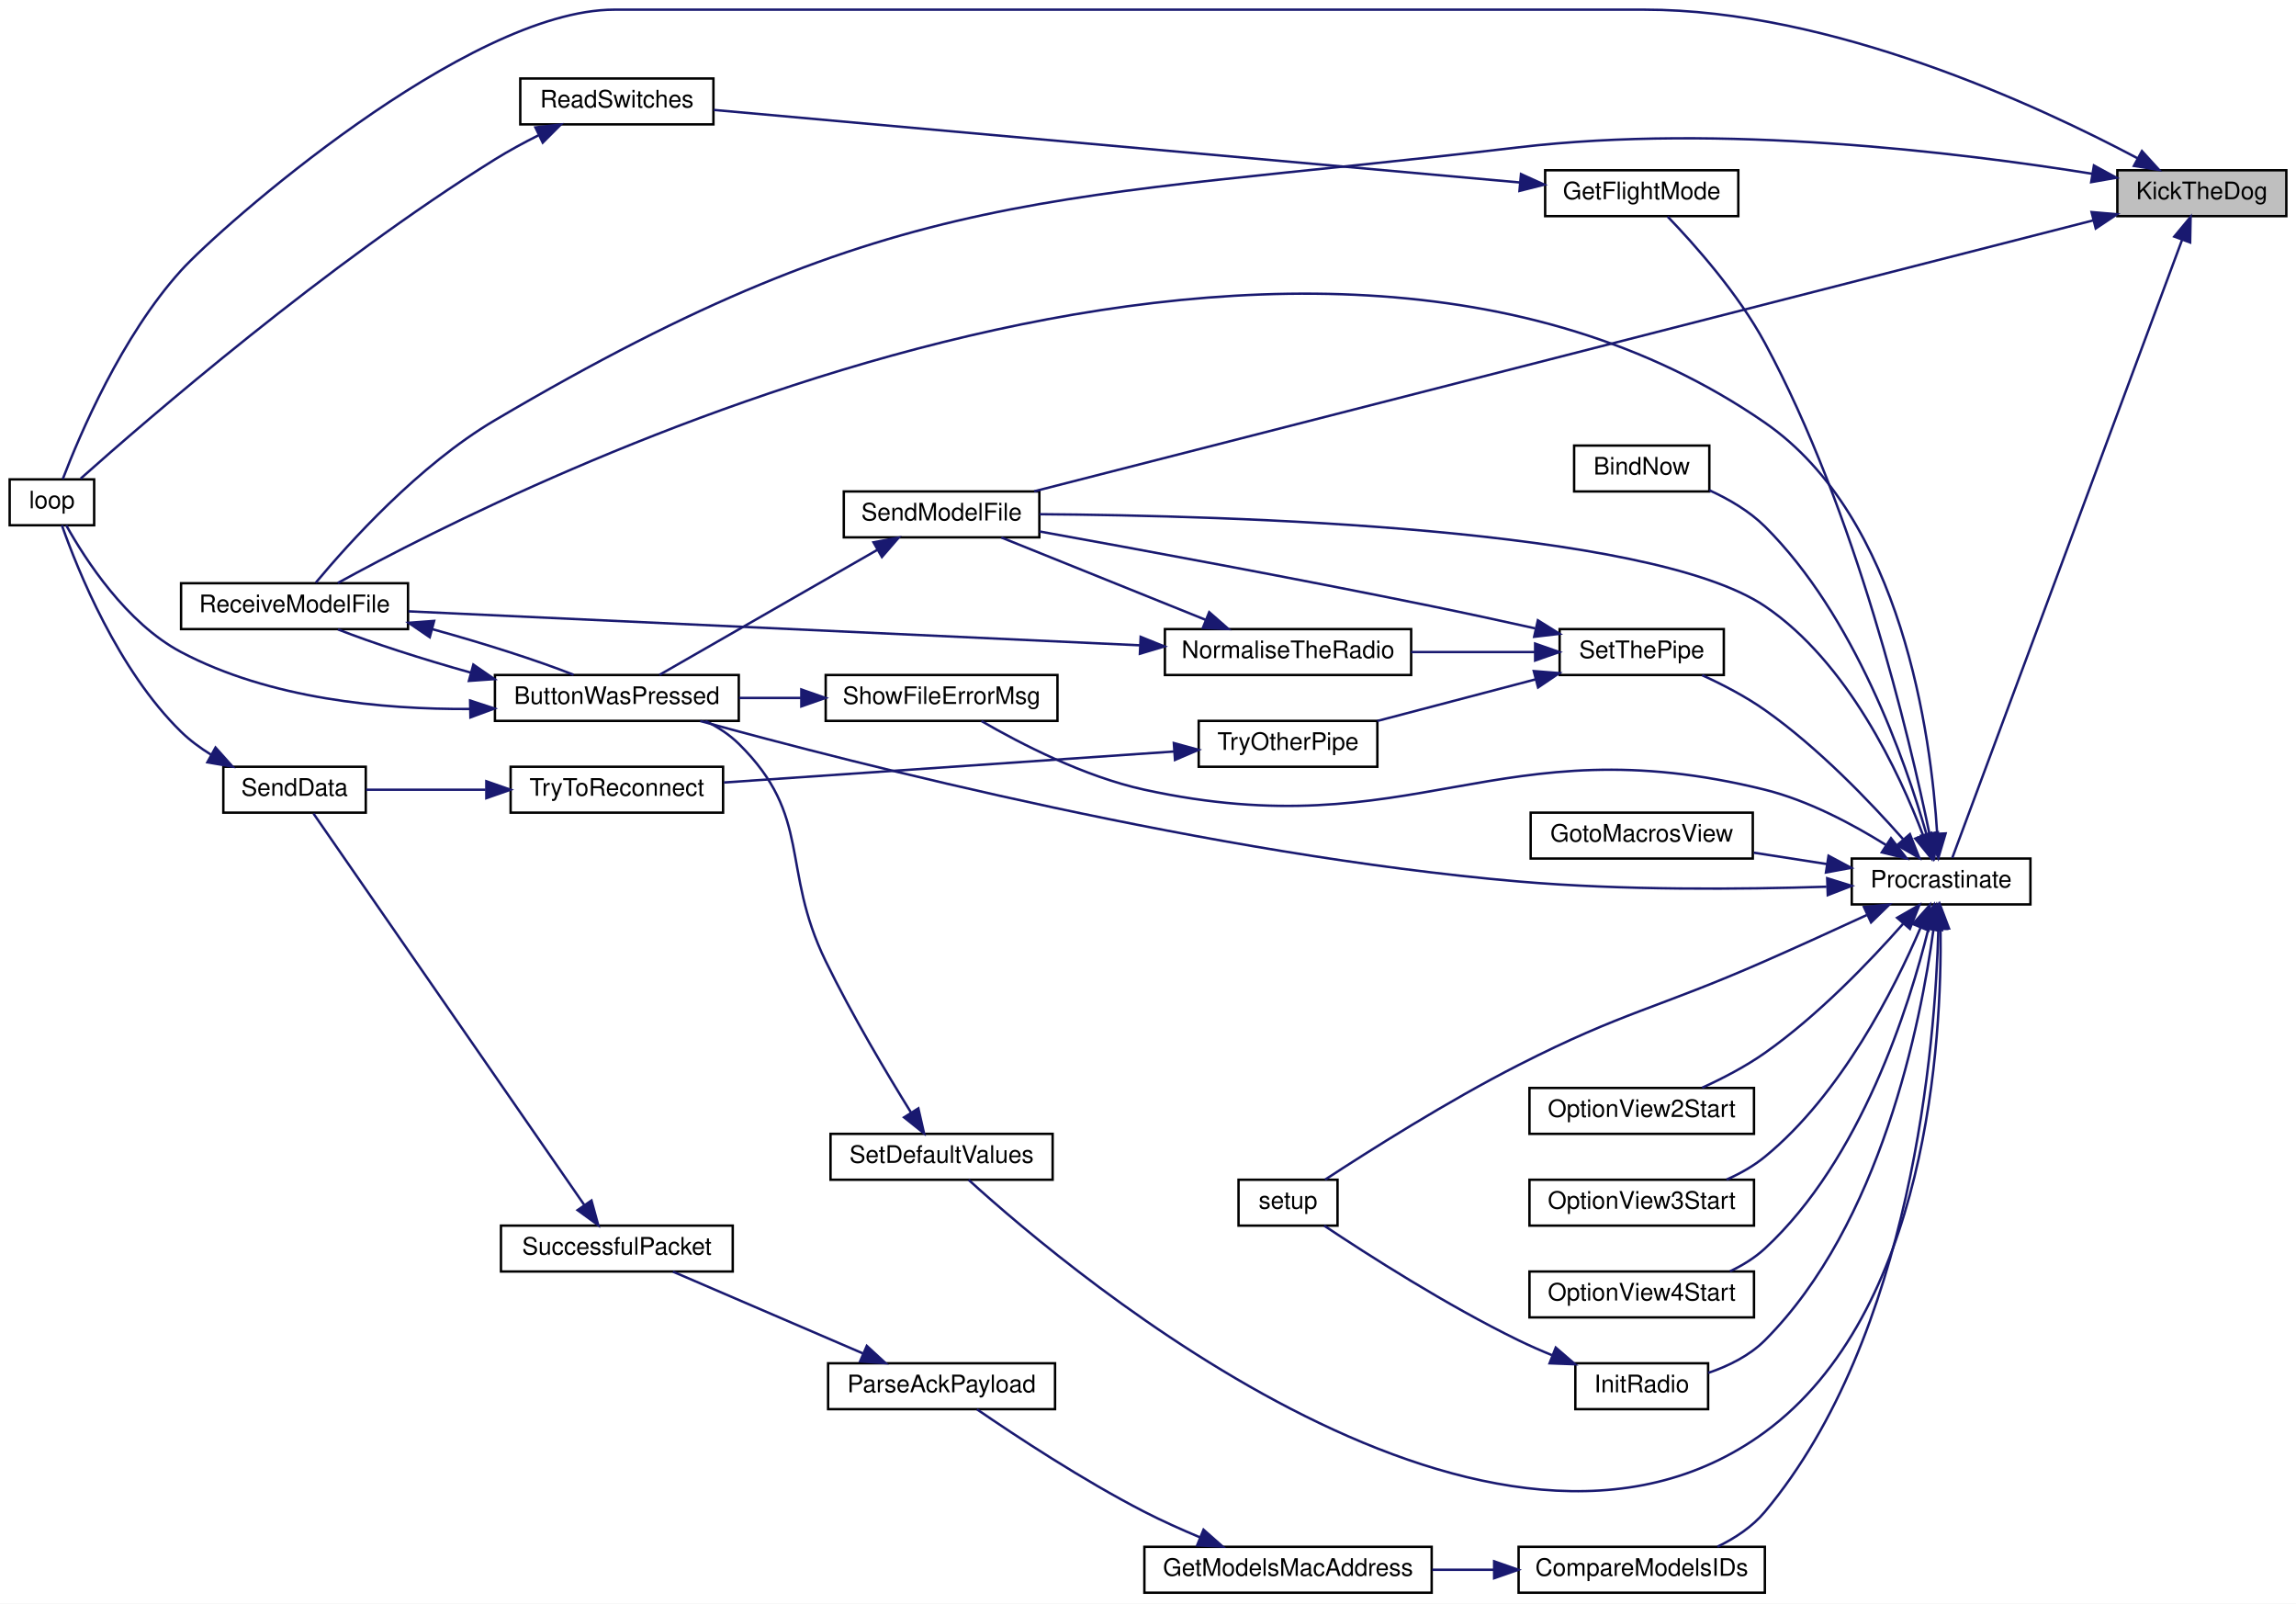
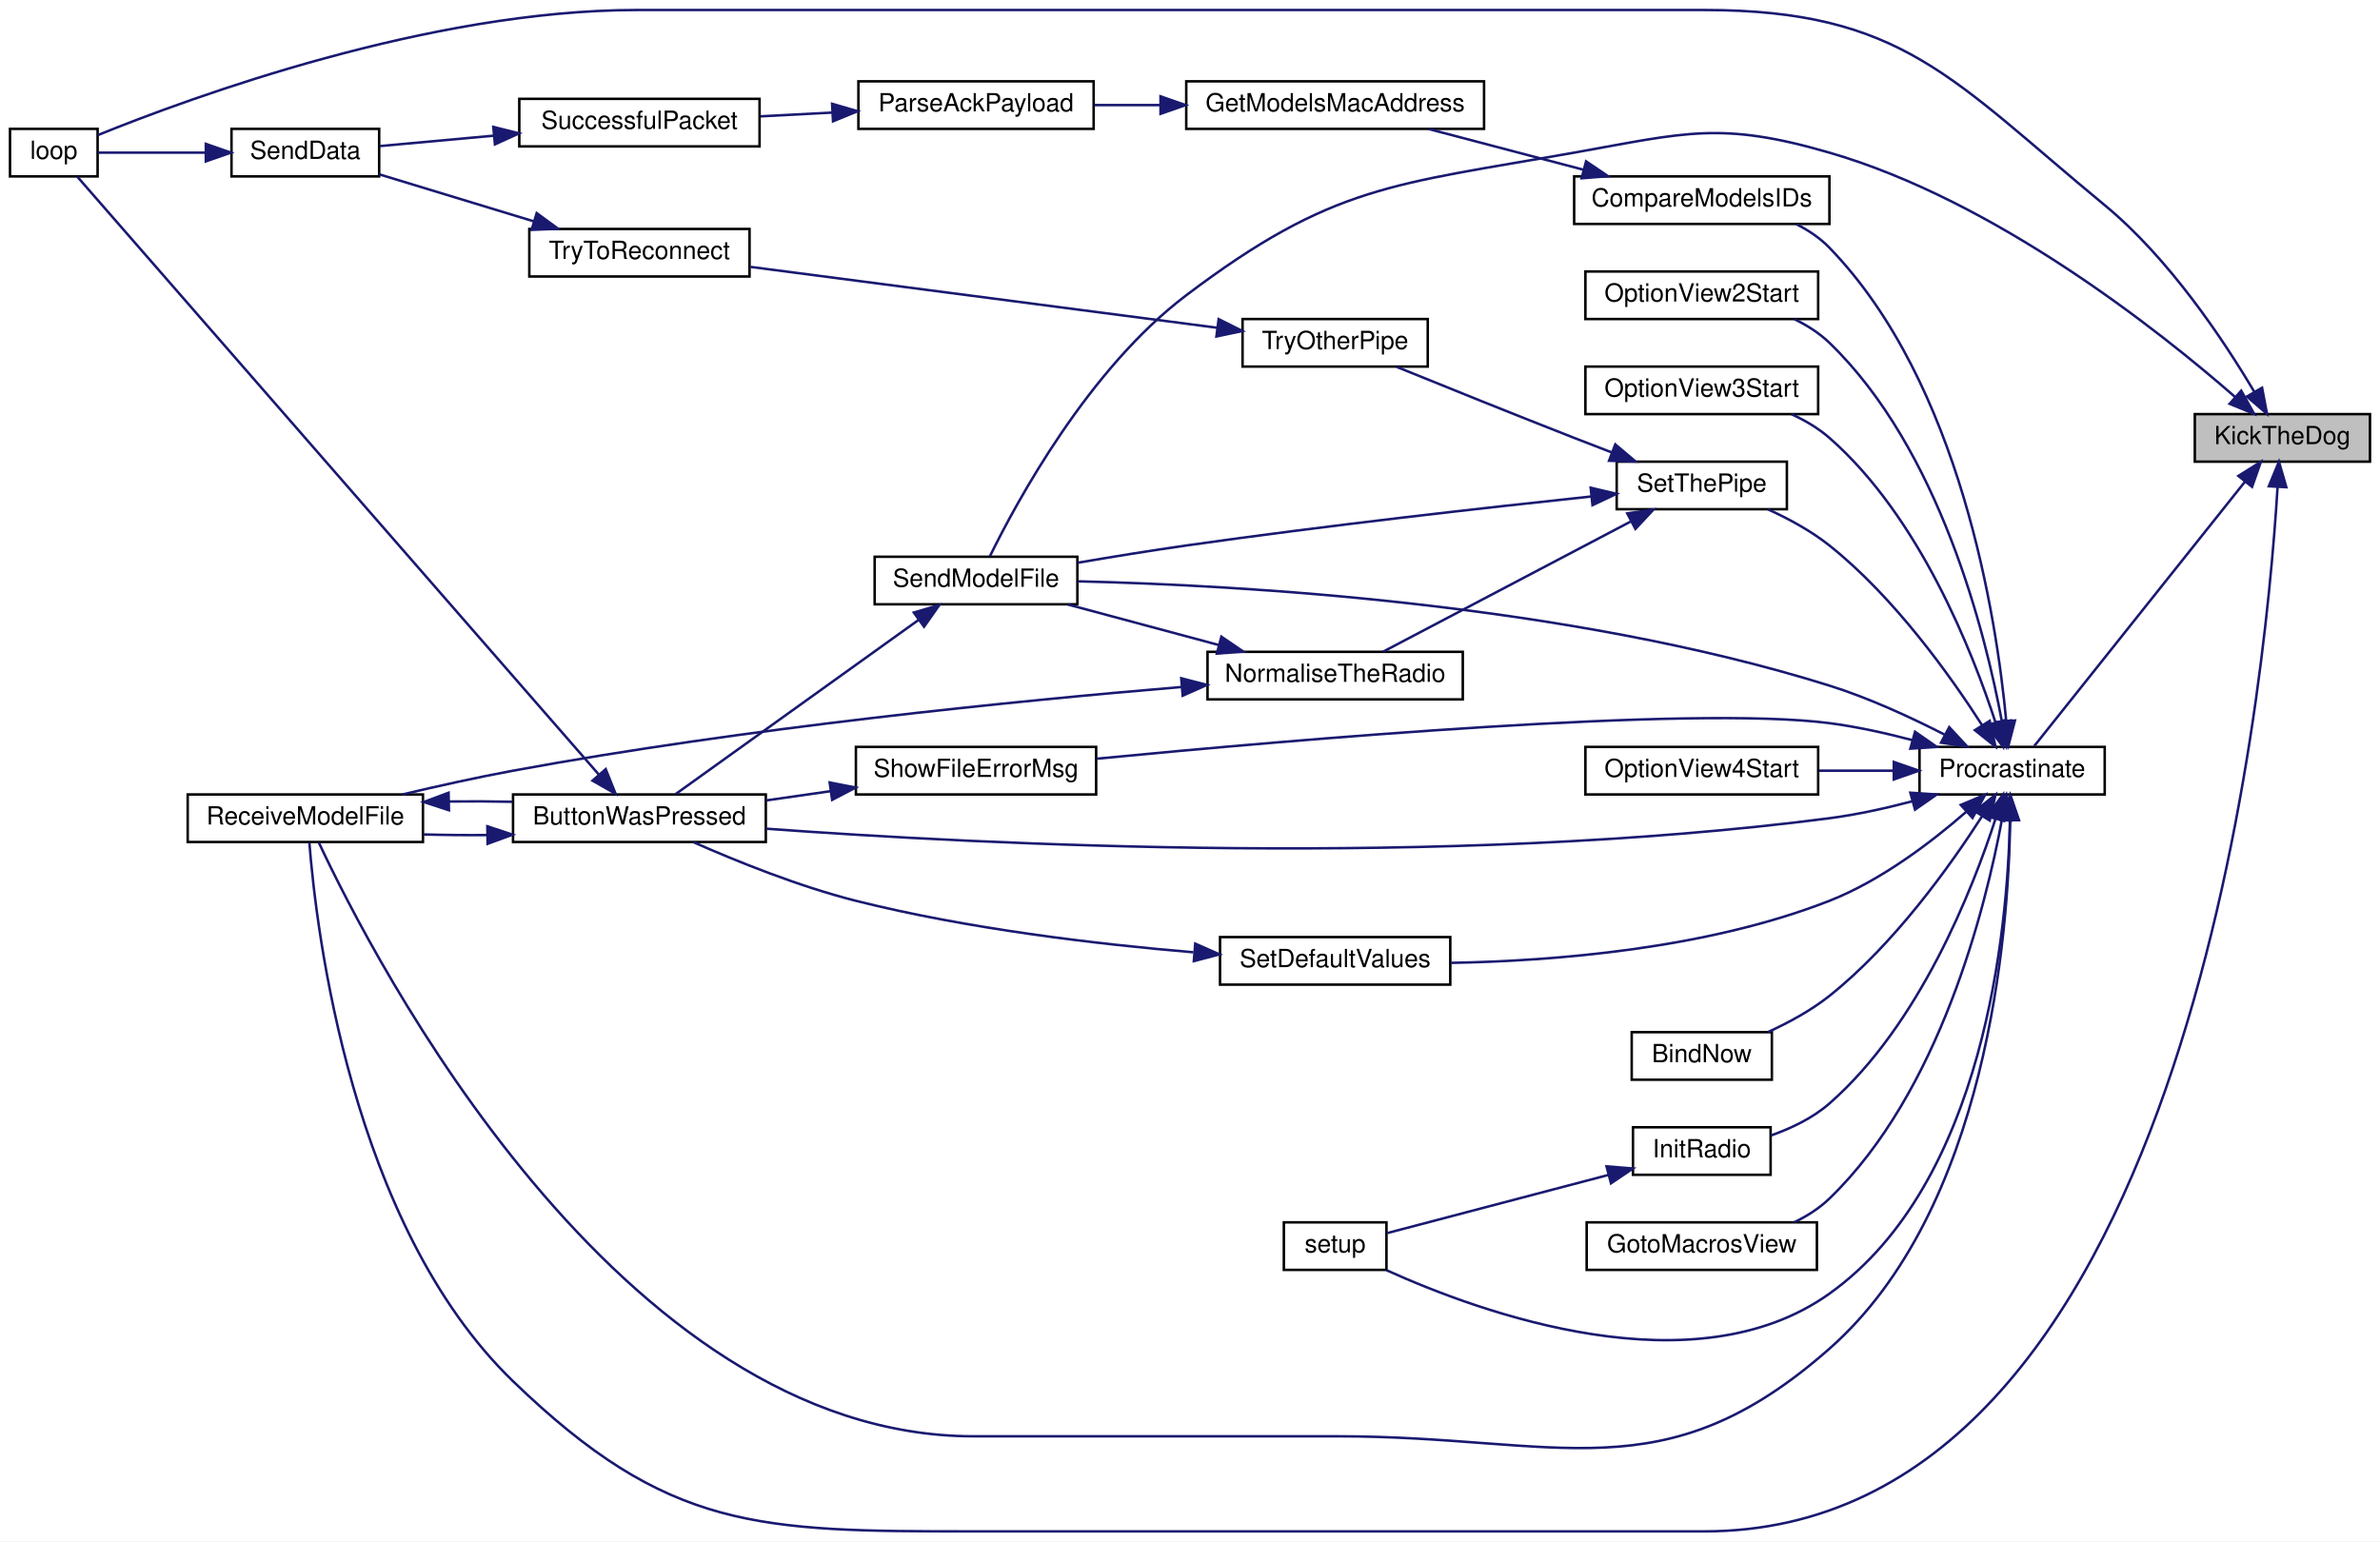
- <svg xmlns="http://www.w3.org/2000/svg" xmlns:xlink="http://www.w3.org/1999/xlink" width="951pt" height="664pt" viewBox="0.00 0.00 951.00 664.00">
-   <g id="graph0" class="graph" transform="scale(1 1) rotate(0) translate(4 660)">
-     <polygon fill="white" stroke="transparent" points="-4,4 -4,-660 947,-660 947,4 -4,4" />
+ <svg xmlns="http://www.w3.org/2000/svg" xmlns:xlink="http://www.w3.org/1999/xlink" width="951pt" height="616pt" viewBox="0.00 0.00 951.00 616.00">
+   <g id="graph0" class="graph" transform="scale(1 1) rotate(0) translate(4 612)">
+     <polygon fill="white" stroke="transparent" points="-4,4 -4,-612 947,-612 947,4 -4,4" />
    <g id="node1" class="node">
      <g id="a_node1">
        <a xlink:title=" ">
-           <polygon fill="#bfbfbf" stroke="black" points="873,-570.5 873,-589.5 943,-589.5 943,-570.5 873,-570.5" />
-           <text text-anchor="middle" x="908" y="-577.5" font-family="Helvetica,sans-Serif" font-size="10.00">KickTheDog</text>
+           <polygon fill="#bfbfbf" stroke="black" points="873,-427.5 873,-446.5 943,-446.5 943,-427.5 873,-427.5" />
+           <text text-anchor="middle" x="908" y="-434.5" font-family="Helvetica,sans-Serif" font-size="10.00">KickTheDog</text>
        </a>
      </g>
    </g>
    <g id="node2" class="node">
      <g id="a_node2">
        <a xlink:href="_transmitter_code_2src_2main_8cpp.html#ad3cb30894c94eb016e98bdcaa899ac86" target="_top" xlink:title=" ">
-           <polygon fill="white" stroke="black" points="0,-442.5 0,-461.5 35,-461.5 35,-442.5 0,-442.5" />
-           <text text-anchor="middle" x="17.5" y="-449.5" font-family="Helvetica,sans-Serif" font-size="10.00">loop</text>
+           <polygon fill="white" stroke="black" points="0,-541.5 0,-560.5 35,-560.5 35,-541.5 0,-541.5" />
+           <text text-anchor="middle" x="17.5" y="-548.5" font-family="Helvetica,sans-Serif" font-size="10.00">loop</text>
        </a>
      </g>
    </g>
    <g id="edge1" class="edge">
-       <path fill="none" stroke="midnightblue" d="M881.44,-594.43C839.92,-616.47 754.64,-656 677,-656 677,-656 677,-656 250.5,-656 189.44,-656 87.15,-565.85 71,-548 46.4,-520.81 29.05,-480.06 22,-461.64" />
-       <polygon fill="midnightblue" stroke="midnightblue" points="883.19,-597.46 890.32,-589.63 879.86,-591.31 883.19,-597.46" />
+       <path fill="none" stroke="midnightblue" d="M896.69,-455.54C884.59,-475.95 862.86,-508.68 837,-530 775.97,-580.33 756.11,-608 677,-608 677,-608 677,-608 250.5,-608 167.55,-608 72.61,-573.21 35.04,-557.99" />
+       <polygon fill="midnightblue" stroke="midnightblue" points="899.88,-457.03 901.84,-446.62 893.81,-453.53 899.88,-457.03" />
    </g>
    <g id="node3" class="node">
      <g id="a_node3">
        <a xlink:href="_radio_functions_8cpp.html#a760609a682300dfe6bfaac737fd4d5eb" target="_top" xlink:title=" ">
-           <polygon fill="white" stroke="black" points="763,-285.5 763,-304.5 837,-304.5 837,-285.5 763,-285.5" />
-           <text text-anchor="middle" x="800" y="-292.5" font-family="Helvetica,sans-Serif" font-size="10.00">Procrastinate</text>
+           <polygon fill="white" stroke="black" points="763,-294.5 763,-313.5 837,-313.5 837,-294.5 763,-294.5" />
+           <text text-anchor="middle" x="800" y="-301.5" font-family="Helvetica,sans-Serif" font-size="10.00">Procrastinate</text>
        </a>
      </g>
    </g>
    <g id="edge2" class="edge">
-       <path fill="none" stroke="midnightblue" d="M899.86,-560.81C879.22,-505.3 819.93,-345.89 804.63,-304.77" />
-       <polygon fill="midnightblue" stroke="midnightblue" points="896.58,-562.04 903.35,-570.19 903.15,-559.6 896.58,-562.04" />
+       <path fill="none" stroke="midnightblue" d="M893.11,-419.58C870.56,-391.28 826.69,-336.24 808.84,-313.84" />
+       <polygon fill="midnightblue" stroke="midnightblue" points="890.41,-421.8 899.38,-427.43 895.88,-417.43 890.41,-421.8" />
    </g>
    <g id="node6" class="node">
      <g id="a_node6">
        <a xlink:href="_transmitter_code_2src_2main_8cpp.html#ab7c9edf843c732d7fe296564f39bc0dc" target="_top" xlink:title="RECEIVE A MODEL FILE.">
-           <polygon fill="white" stroke="black" points="71,-399.5 71,-418.5 165,-418.5 165,-399.5 71,-399.5" />
-           <text text-anchor="middle" x="118" y="-406.5" font-family="Helvetica,sans-Serif" font-size="10.00">ReceiveModelFile</text>
-         </a>
-       </g>
-     </g>
-     <g id="edge39" class="edge">
-       <path fill="none" stroke="midnightblue" d="M862.72,-588.03C807.08,-596.97 708.72,-608.92 625,-599 431.33,-576.05 369.03,-584.99 201,-486 169.54,-467.46 140.28,-434.92 126.8,-418.73" />
-       <polygon fill="midnightblue" stroke="midnightblue" points="863.3,-591.48 872.6,-586.41 862.17,-584.58 863.3,-591.48" />
-     </g>
-     <g id="node20" class="node">
-       <g id="a_node20">
+           <polygon fill="white" stroke="black" points="71,-275.5 71,-294.5 165,-294.5 165,-275.5 71,-275.5" />
+           <text text-anchor="middle" x="118" y="-282.5" font-family="Helvetica,sans-Serif" font-size="10.00">ReceiveModelFile</text>
+         </a>
+       </g>
+     </g>
+     <g id="edge36" class="edge">
+       <path fill="none" stroke="midnightblue" d="M906.07,-417.36C900.89,-332.31 868.39,0 677,0 677,0 677,0 385,0 298.98,0 262.86,-0.23 201,-60 136.12,-122.69 122.31,-240.77 119.61,-275.29" />
+       <polygon fill="midnightblue" stroke="midnightblue" points="902.58,-417.67 906.62,-427.47 909.57,-417.29 902.58,-417.67" />
+     </g>
+     <g id="node18" class="node">
+       <g id="a_node18">
        <a xlink:href="_transmitter_code_2src_2main_8cpp.html#a58c67a975068930341f0663e0a08c9d3" target="_top" xlink:title="SEND A MODEL FILE.">
-           <polygon fill="white" stroke="black" points="345.5,-437.5 345.5,-456.5 426.5,-456.5 426.5,-437.5 345.5,-437.5" />
-           <text text-anchor="middle" x="386" y="-444.5" font-family="Helvetica,sans-Serif" font-size="10.00">SendModelFile</text>
-         </a>
-       </g>
-     </g>
-     <g id="edge40" class="edge">
-       <path fill="none" stroke="midnightblue" d="M863.06,-568.76C762.7,-543.09 518.05,-480.52 424.36,-456.56" />
-       <polygon fill="midnightblue" stroke="midnightblue" points="862.33,-572.19 872.88,-571.27 864.06,-565.4 862.33,-572.19" />
+           <polygon fill="white" stroke="black" points="345.5,-370.5 345.5,-389.5 426.5,-389.5 426.5,-370.5 345.5,-370.5" />
+           <text text-anchor="middle" x="386" y="-377.5" font-family="Helvetica,sans-Serif" font-size="10.00">SendModelFile</text>
+         </a>
+       </g>
+     </g>
+     <g id="edge37" class="edge">
+       <path fill="none" stroke="midnightblue" d="M889.04,-453.41C858.49,-480.08 793.25,-531.79 727,-551 683.46,-563.63 669.63,-558.95 625,-551 552.74,-538.13 528.57,-538.24 470,-494 430.93,-464.49 402.25,-411.51 391.57,-389.74" />
+       <polygon fill="midnightblue" stroke="midnightblue" points="891.55,-455.86 896.71,-446.6 886.91,-450.62 891.55,-455.86" />
    </g>
    <g id="node4" class="node">
      <g id="a_node4">
        <a xlink:href="_transmitter_code_2src_2main_8cpp.html#a7b8f152779a09d867292d3a8e7f76d85" target="_top" xlink:title=" ">
-           <polygon fill="white" stroke="black" points="648,-456.5 648,-475.5 704,-475.5 704,-456.5 648,-456.5" />
-           <text text-anchor="middle" x="676" y="-463.5" font-family="Helvetica,sans-Serif" font-size="10.00">BindNow</text>
+           <polygon fill="white" stroke="black" points="648,-180.5 648,-199.5 704,-199.5 704,-180.5 648,-180.5" />
+           <text text-anchor="middle" x="676" y="-187.5" font-family="Helvetica,sans-Serif" font-size="10.00">BindNow</text>
        </a>
      </g>
    </g>
    <g id="edge3" class="edge">
-       <path fill="none" stroke="midnightblue" d="M793.98,-314.42C785.16,-345.11 764.19,-405.1 727,-442 720.57,-448.37 712.13,-453.3 704.01,-456.99" />
-       <polygon fill="midnightblue" stroke="midnightblue" points="797.42,-315.11 796.69,-304.54 790.67,-313.26 797.42,-315.11" />
+       <path fill="none" stroke="midnightblue" d="M787.97,-285.76C775.28,-266 752.84,-234.55 727,-214 719.69,-208.19 710.74,-203.33 702.44,-199.55" />
+       <polygon fill="midnightblue" stroke="midnightblue" points="785.12,-287.8 793.39,-294.42 791.05,-284.09 785.12,-287.8" />
    </g>
    <g id="node5" class="node">
      <g id="a_node5">
        <a xlink:href="_transmitter_code_2src_2main_8cpp.html#a804fdbdd5eab4c596bbe8a23eecbe4d5" target="_top" xlink:title=" ">
-           <polygon fill="white" stroke="black" points="201,-361.5 201,-380.5 302,-380.5 302,-361.5 201,-361.5" />
-           <text text-anchor="middle" x="251.5" y="-368.5" font-family="Helvetica,sans-Serif" font-size="10.00">ButtonWasPressed</text>
+           <polygon fill="white" stroke="black" points="201,-275.5 201,-294.5 302,-294.5 302,-275.5 201,-275.5" />
+           <text text-anchor="middle" x="251.5" y="-282.5" font-family="Helvetica,sans-Serif" font-size="10.00">ButtonWasPressed</text>
        </a>
      </g>
    </g>
    <g id="edge4" class="edge">
-       <path fill="none" stroke="midnightblue" d="M752.52,-292.83C717.42,-291.72 668.09,-291.27 625,-295 498.09,-305.97 350.82,-343.6 286.02,-361.45" />
-       <polygon fill="midnightblue" stroke="midnightblue" points="752.82,-296.34 762.93,-293.19 753.06,-289.35 752.82,-296.34" />
-     </g>
-     <g id="edge23" class="edge">
-       <path fill="none" stroke="midnightblue" d="M798.37,-314.88C795.89,-355.12 783.93,-445.7 727,-485 530.91,-620.39 212.48,-460.66 135.93,-418.61" />
-       <polygon fill="midnightblue" stroke="midnightblue" points="801.87,-314.9 798.85,-304.74 794.88,-314.56 801.87,-314.9" />
+       <path fill="none" stroke="midnightblue" d="M760.08,-291.77C749.46,-288.98 737.88,-286.41 727,-285 573.21,-265.05 389.02,-274.44 302.3,-280.81" />
+       <polygon fill="midnightblue" stroke="midnightblue" points="759.34,-295.2 769.91,-294.5 761.21,-288.45 759.34,-295.2" />
+     </g>
+     <g id="edge20" class="edge">
+       <path fill="none" stroke="midnightblue" d="M799.22,-284.02C798.56,-238.89 790.2,-128.7 727,-73 660.45,-14.34 619.21,-38 530.5,-38 530.5,-38 530.5,-38 385,-38 242.89,-38 144.74,-229.65 123.38,-275.32" />
+       <polygon fill="midnightblue" stroke="midnightblue" points="795.73,-284.25 799.25,-294.24 802.73,-284.23 795.73,-284.25" />
    </g>
    <g id="node7" class="node">
      <g id="a_node7">
        <a xlink:href="_transmitter_code_2src_2main_8cpp.html#af8fe429ceb65bf9d257a2a0f1c63eccb" target="_top" xlink:title=" ">
-           <polygon fill="white" stroke="black" points="625,-0.5 625,-19.5 727,-19.5 727,-0.5 625,-0.5" />
-           <text text-anchor="middle" x="676" y="-7.5" font-family="Helvetica,sans-Serif" font-size="10.00">CompareModelsIDs</text>
+           <polygon fill="white" stroke="black" points="625,-522.5 625,-541.5 727,-541.5 727,-522.5 625,-522.5" />
+           <text text-anchor="middle" x="676" y="-529.5" font-family="Helvetica,sans-Serif" font-size="10.00">CompareModelsIDs</text>
        </a>
      </g>
    </g>
    <g id="edge8" class="edge">
-       <path fill="none" stroke="midnightblue" d="M798.88,-275.33C797.59,-228.17 788.13,-107.13 727,-34 721.81,-27.79 714.65,-23.08 707.36,-19.54" />
-       <polygon fill="midnightblue" stroke="midnightblue" points="795.39,-275.49 799.06,-285.42 802.39,-275.36 795.39,-275.49" />
+       <path fill="none" stroke="midnightblue" d="M797.65,-323.83C793.82,-364.67 779.49,-458.84 727,-513 723.25,-516.87 718.64,-519.96 713.74,-522.43" />
+       <polygon fill="midnightblue" stroke="midnightblue" points="801.14,-324.06 798.47,-313.81 794.16,-323.49 801.14,-324.06" />
    </g>
    <g id="node12" class="node">
      <g id="a_node12">
-         <a xlink:href="_transmitter_code_2src_2main_8cpp.html#adf35f0ced7990f813a783d0ecd33bf64" target="_top" xlink:title=" ">
-           <polygon fill="white" stroke="black" points="636,-570.5 636,-589.5 716,-589.5 716,-570.5 636,-570.5" />
-           <text text-anchor="middle" x="676" y="-577.5" font-family="Helvetica,sans-Serif" font-size="10.00">GetFlightMode</text>
+         <a xlink:href="_transmitter_code_2src_2main_8cpp.html#abdecfd433e1830c6497040b03450bed7" target="_top" xlink:title=" ">
+           <polygon fill="white" stroke="black" points="630,-104.5 630,-123.5 722,-123.5 722,-104.5 630,-104.5" />
+           <text text-anchor="middle" x="676" y="-111.5" font-family="Helvetica,sans-Serif" font-size="10.00">GotoMacrosView</text>
        </a>
      </g>
    </g>
    <g id="edge14" class="edge">
-       <path fill="none" stroke="midnightblue" d="M795.19,-314.69C786.89,-354.77 764.84,-447.99 727,-518 715.95,-538.44 697.87,-558.75 686.75,-570.3" />
-       <polygon fill="midnightblue" stroke="midnightblue" points="798.62,-315.35 797.16,-304.85 791.76,-313.97 798.62,-315.35" />
+       <path fill="none" stroke="midnightblue" d="M795.93,-284.46C789.44,-249.42 771.13,-175.59 727,-133 722.99,-129.13 718.11,-126.03 713,-123.55" />
+       <polygon fill="midnightblue" stroke="midnightblue" points="792.49,-285.12 797.64,-294.38 799.39,-283.93 792.49,-285.12" />
+     </g>
+     <g id="node13" class="node">
+       <g id="a_node13">
+         <a xlink:href="_radio_functions_8cpp.html#a799f38bc33abdb30eec1d7db3cf27d58" target="_top" xlink:title=" ">
+           <polygon fill="white" stroke="black" points="648.5,-142.5 648.5,-161.5 703.5,-161.5 703.5,-142.5 648.5,-142.5" />
+           <text text-anchor="middle" x="676" y="-149.5" font-family="Helvetica,sans-Serif" font-size="10.00">InitRadio</text>
+         </a>
+       </g>
+     </g>
+     <g id="edge15" class="edge">
+       <path fill="none" stroke="midnightblue" d="M793.41,-284.87C784.13,-256.28 762.92,-202.43 727,-171 720.36,-165.19 711.76,-161.08 703.58,-158.2" />
+       <polygon fill="midnightblue" stroke="midnightblue" points="790.09,-285.97 796.39,-294.49 796.77,-283.9 790.09,-285.97" />
    </g>
    <g id="node14" class="node">
      <g id="a_node14">
-         <a xlink:href="_transmitter_code_2src_2main_8cpp.html#abdecfd433e1830c6497040b03450bed7" target="_top" xlink:title=" ">
-           <polygon fill="white" stroke="black" points="630,-304.5 630,-323.5 722,-323.5 722,-304.5 630,-304.5" />
-           <text text-anchor="middle" x="676" y="-311.5" font-family="Helvetica,sans-Serif" font-size="10.00">GotoMacrosView</text>
-         </a>
-       </g>
-     </g>
-     <g id="edge17" class="edge">
-       <path fill="none" stroke="midnightblue" d="M752.65,-302.22C742.75,-303.76 732.31,-305.39 722.44,-306.92" />
-       <polygon fill="midnightblue" stroke="midnightblue" points="753.38,-305.65 762.73,-300.65 752.31,-298.73 753.38,-305.65" />
+         <a xlink:href="_transmitter_code_2src_2main_8cpp.html#a17699f358cf9f7c3155a9c5daf8ff13c" target="_top" xlink:title=" ">
+           <polygon fill="white" stroke="black" points="509,-104.5 509,-123.5 550,-123.5 550,-104.5 509,-104.5" />
+           <text text-anchor="middle" x="529.5" y="-111.5" font-family="Helvetica,sans-Serif" font-size="10.00">setup</text>
+         </a>
+       </g>
+     </g>
+     <g id="edge33" class="edge">
+       <path fill="none" stroke="midnightblue" d="M799.13,-284.25C798.21,-241.24 789.24,-139.39 727,-95 672.87,-56.39 587.93,-87.21 549.97,-104.4" />
+       <polygon fill="midnightblue" stroke="midnightblue" points="795.63,-284.32 799.22,-294.29 802.63,-284.26 795.63,-284.32" />
    </g>
    <g id="node15" class="node">
      <g id="a_node15">
-         <a xlink:href="_radio_functions_8cpp.html#a799f38bc33abdb30eec1d7db3cf27d58" target="_top" xlink:title=" ">
-           <polygon fill="white" stroke="black" points="648.5,-76.5 648.5,-95.5 703.5,-95.5 703.5,-76.5 648.5,-76.5" />
-           <text text-anchor="middle" x="676" y="-83.5" font-family="Helvetica,sans-Serif" font-size="10.00">InitRadio</text>
-         </a>
-       </g>
-     </g>
-     <g id="edge18" class="edge">
-       <path fill="none" stroke="midnightblue" d="M796.81,-274.91C791.61,-236.72 775.13,-153.17 727,-105 720.63,-98.63 711.91,-94.36 703.54,-91.51" />
-       <polygon fill="midnightblue" stroke="midnightblue" points="793.38,-275.72 798.08,-285.22 800.33,-274.86 793.38,-275.72" />
+         <a xlink:href="_transmitter_code_2src_2main_8cpp.html#aa1ada50da7cf7f716d14bc9c1a7fdfe9" target="_top" xlink:title=" ">
+           <polygon fill="white" stroke="black" points="629.5,-484.5 629.5,-503.5 722.5,-503.5 722.5,-484.5 629.5,-484.5" />
+           <text text-anchor="middle" x="676" y="-491.5" font-family="Helvetica,sans-Serif" font-size="10.00">OptionView2Start</text>
+         </a>
+       </g>
+     </g>
+     <g id="edge17" class="edge">
+       <path fill="none" stroke="midnightblue" d="M795.93,-323.54C789.44,-358.58 771.13,-432.41 727,-475 722.99,-478.87 718.11,-481.97 713,-484.45" />
+       <polygon fill="midnightblue" stroke="midnightblue" points="799.39,-324.07 797.64,-313.62 792.49,-322.88 799.39,-324.07" />
    </g>
    <g id="node16" class="node">
      <g id="a_node16">
-         <a xlink:href="_transmitter_code_2src_2main_8cpp.html#a17699f358cf9f7c3155a9c5daf8ff13c" target="_top" xlink:title=" ">
-           <polygon fill="white" stroke="black" points="509,-152.5 509,-171.5 550,-171.5 550,-152.5 509,-152.5" />
-           <text text-anchor="middle" x="529.5" y="-159.5" font-family="Helvetica,sans-Serif" font-size="10.00">setup</text>
-         </a>
-       </g>
-     </g>
-     <g id="edge36" class="edge">
-       <path fill="none" stroke="midnightblue" d="M769.23,-281.11C756.3,-275.14 740.94,-268.13 727,-262 681.97,-242.19 668.84,-241.32 625,-219 595.63,-204.05 563.07,-183.46 544.86,-171.55" />
-       <polygon fill="midnightblue" stroke="midnightblue" points="768.05,-284.42 778.59,-285.44 770.99,-278.06 768.05,-284.42" />
+         <a xlink:href="_transmitter_code_2src_2main_8cpp.html#af991f96a1dc93f4cb1a464bc7c4e4ade" target="_top" xlink:title=" ">
+           <polygon fill="white" stroke="black" points="629.5,-446.5 629.5,-465.5 722.5,-465.5 722.5,-446.5 629.5,-446.5" />
+           <text text-anchor="middle" x="676" y="-453.5" font-family="Helvetica,sans-Serif" font-size="10.00">OptionView3Start</text>
+         </a>
+       </g>
+     </g>
+     <g id="edge18" class="edge">
+       <path fill="none" stroke="midnightblue" d="M793.41,-323.13C784.13,-351.72 762.92,-405.57 727,-437 722.6,-440.85 717.33,-443.96 711.9,-446.45" />
+       <polygon fill="midnightblue" stroke="midnightblue" points="796.77,-324.1 796.39,-313.51 790.09,-322.03 796.77,-324.1" />
    </g>
    <g id="node17" class="node">
      <g id="a_node17">
-         <a xlink:href="_transmitter_code_2src_2main_8cpp.html#aa1ada50da7cf7f716d14bc9c1a7fdfe9" target="_top" xlink:title=" ">
-           <polygon fill="white" stroke="black" points="629.5,-190.5 629.5,-209.5 722.5,-209.5 722.5,-190.5 629.5,-190.5" />
-           <text text-anchor="middle" x="676" y="-197.5" font-family="Helvetica,sans-Serif" font-size="10.00">OptionView2Start</text>
-         </a>
-       </g>
-     </g>
-     <g id="edge20" class="edge">
-       <path fill="none" stroke="midnightblue" d="M784.23,-277.44C770.55,-261.96 749.05,-239.51 727,-224 719.05,-218.41 709.58,-213.49 701.04,-209.59" />
-       <polygon fill="midnightblue" stroke="midnightblue" points="781.79,-279.97 790.98,-285.24 787.08,-275.39 781.79,-279.97" />
-     </g>
-     <g id="node18" class="node">
-       <g id="a_node18">
-         <a xlink:href="_transmitter_code_2src_2main_8cpp.html#af991f96a1dc93f4cb1a464bc7c4e4ade" target="_top" xlink:title=" ">
-           <polygon fill="white" stroke="black" points="629.5,-152.5 629.5,-171.5 722.5,-171.5 722.5,-152.5 629.5,-152.5" />
-           <text text-anchor="middle" x="676" y="-159.5" font-family="Helvetica,sans-Serif" font-size="10.00">OptionView3Start</text>
-         </a>
-       </g>
+         <a xlink:href="_transmitter_code_2src_2main_8cpp.html#a885812335df03a0e56809137de409f87" target="_top" xlink:title=" ">
+           <polygon fill="white" stroke="black" points="629.5,-294.5 629.5,-313.5 722.5,-313.5 722.5,-294.5 629.5,-294.5" />
+           <text text-anchor="middle" x="676" y="-301.5" font-family="Helvetica,sans-Serif" font-size="10.00">OptionView4Start</text>
+         </a>
+       </g>
+     </g>
+     <g id="edge19" class="edge">
+       <path fill="none" stroke="midnightblue" d="M752.46,-304C742.77,-304 732.56,-304 722.89,-304" />
+       <polygon fill="midnightblue" stroke="midnightblue" points="752.73,-307.5 762.73,-304 752.73,-300.5 752.73,-307.5" />
    </g>
    <g id="edge21" class="edge">
-       <path fill="none" stroke="midnightblue" d="M791.46,-275.77C780.72,-250.68 758.72,-206.93 727,-181 722.33,-177.18 716.8,-174.07 711.16,-171.57" />
-       <polygon fill="midnightblue" stroke="midnightblue" points="788.33,-277.36 795.37,-285.28 794.8,-274.7 788.33,-277.36" />
+       <path fill="none" stroke="midnightblue" d="M773,-318.42C759.61,-325.28 742.82,-333.05 727,-338 621.99,-370.85 491.19,-378.15 426.72,-379.68" />
+       <polygon fill="midnightblue" stroke="midnightblue" points="774.87,-321.39 782.08,-313.63 771.6,-315.2 774.87,-321.39" />
    </g>
    <g id="node19" class="node">
      <g id="a_node19">
-         <a xlink:href="_transmitter_code_2src_2main_8cpp.html#a885812335df03a0e56809137de409f87" target="_top" xlink:title=" ">
-           <polygon fill="white" stroke="black" points="629.5,-114.5 629.5,-133.5 722.5,-133.5 722.5,-114.5 629.5,-114.5" />
-           <text text-anchor="middle" x="676" y="-121.5" font-family="Helvetica,sans-Serif" font-size="10.00">OptionView4Start</text>
-         </a>
-       </g>
-     </g>
-     <g id="edge22" class="edge">
-       <path fill="none" stroke="midnightblue" d="M794.75,-275.42C786.84,-243.44 766.91,-179.87 727,-143 722.84,-139.16 717.82,-136.07 712.59,-133.59" />
-       <polygon fill="midnightblue" stroke="midnightblue" points="791.38,-276.38 797.06,-285.32 798.2,-274.79 791.38,-276.38" />
-     </g>
-     <g id="edge24" class="edge">
-       <path fill="none" stroke="midnightblue" d="M792.57,-314.01C782.75,-339.93 761.46,-385.76 727,-409 678.8,-441.5 505.52,-446.52 426.62,-447.08" />
-       <polygon fill="midnightblue" stroke="midnightblue" points="795.88,-315.14 795.97,-304.55 789.29,-312.77 795.88,-315.14" />
-     </g>
-     <g id="node21" class="node">
-       <g id="a_node21">
        <a xlink:href="_transmitter_code_2src_2main_8cpp.html#acbd0460ea44a7d07e4d77878411febb4" target="_top" xlink:title=" ">
-           <polygon fill="white" stroke="black" points="340,-171.5 340,-190.5 432,-190.5 432,-171.5 340,-171.5" />
-           <text text-anchor="middle" x="386" y="-178.5" font-family="Helvetica,sans-Serif" font-size="10.00">SetDefaultValues</text>
-         </a>
-       </g>
-     </g>
-     <g id="edge26" class="edge">
-       <path fill="none" stroke="midnightblue" d="M799.77,-275.39C800.35,-229.75 794.6,-116.54 727,-67 615.27,14.88 440.92,-131.69 397.2,-171.45" />
-       <polygon fill="midnightblue" stroke="midnightblue" points="796.27,-275.37 799.52,-285.46 803.27,-275.55 796.27,-275.37" />
-     </g>
-     <g id="node22" class="node">
-       <g id="a_node22">
+           <polygon fill="white" stroke="black" points="483.5,-218.5 483.5,-237.5 575.5,-237.5 575.5,-218.5 483.5,-218.5" />
+           <text text-anchor="middle" x="529.5" y="-225.5" font-family="Helvetica,sans-Serif" font-size="10.00">SetDefaultValues</text>
+         </a>
+       </g>
+     </g>
+     <g id="edge23" class="edge">
+       <path fill="none" stroke="midnightblue" d="M781.61,-287.53C767.9,-275.56 747.69,-260.11 727,-252 677.72,-232.69 616.62,-227.93 575.76,-227.2" />
+       <polygon fill="midnightblue" stroke="midnightblue" points="779.49,-290.32 789.26,-294.43 784.18,-285.13 779.49,-290.32" />
+     </g>
+     <g id="node20" class="node">
+       <g id="a_node20">
        <a xlink:href="_radio_functions_8cpp.html#a70dc6f8d2e5ccef6b8e4a2b9b0afb2ce" target="_top" xlink:title=" ">
-           <polygon fill="white" stroke="black" points="642,-380.5 642,-399.5 710,-399.5 710,-380.5 642,-380.5" />
-           <text text-anchor="middle" x="676" y="-387.5" font-family="Helvetica,sans-Serif" font-size="10.00">SetThePipe</text>
-         </a>
-       </g>
-     </g>
-     <g id="edge28" class="edge">
-       <path fill="none" stroke="midnightblue" d="M784.23,-312.56C770.55,-328.04 749.05,-350.49 727,-366 719.05,-371.59 709.58,-376.51 701.04,-380.41" />
-       <polygon fill="midnightblue" stroke="midnightblue" points="787.08,-314.61 790.98,-304.76 781.79,-310.03 787.08,-314.61" />
-     </g>
-     <g id="node26" class="node">
-       <g id="a_node26">
+           <polygon fill="white" stroke="black" points="642,-408.5 642,-427.5 710,-427.5 710,-408.5 642,-408.5" />
+           <text text-anchor="middle" x="676" y="-415.5" font-family="Helvetica,sans-Serif" font-size="10.00">SetThePipe</text>
+         </a>
+       </g>
+     </g>
+     <g id="edge25" class="edge">
+       <path fill="none" stroke="midnightblue" d="M787.97,-322.24C775.28,-342 752.84,-373.45 727,-394 719.69,-399.81 710.74,-404.67 702.44,-408.45" />
+       <polygon fill="midnightblue" stroke="midnightblue" points="791.05,-323.91 793.39,-313.58 785.12,-320.2 791.05,-323.91" />
+     </g>
+     <g id="node24" class="node">
+       <g id="a_node24">
        <a xlink:href="_transmitter_code_2src_2main_8cpp.html#a1e7673fa1ef97d68711edd0da2abed9b" target="_top" xlink:title=" ">
-           <polygon fill="white" stroke="black" points="338,-361.5 338,-380.5 434,-380.5 434,-361.5 338,-361.5" />
-           <text text-anchor="middle" x="386" y="-368.5" font-family="Helvetica,sans-Serif" font-size="10.00">ShowFileErrorMsg</text>
-         </a>
-       </g>
-     </g>
-     <g id="edge37" class="edge">
-       <path fill="none" stroke="midnightblue" d="M777.06,-310.18C763.35,-318.73 744.95,-328.55 727,-333 616.13,-360.46 581.6,-308.67 470,-333 445.07,-338.44 418.67,-352.06 402.51,-361.43" />
-       <polygon fill="midnightblue" stroke="midnightblue" points="779.25,-312.93 785.74,-304.55 775.44,-307.06 779.25,-312.93" />
+           <polygon fill="white" stroke="black" points="338,-294.5 338,-313.5 434,-313.5 434,-294.5 338,-294.5" />
+           <text text-anchor="middle" x="386" y="-301.5" font-family="Helvetica,sans-Serif" font-size="10.00">ShowFileErrorMsg</text>
+         </a>
+       </g>
+     </g>
+     <g id="edge34" class="edge">
+       <path fill="none" stroke="midnightblue" d="M760.08,-316.23C749.46,-319.02 737.88,-321.59 727,-323 671.82,-330.16 513.94,-316.51 434.24,-308.79" />
+       <polygon fill="midnightblue" stroke="midnightblue" points="761.21,-319.55 769.91,-313.5 759.34,-312.8 761.21,-319.55" />
    </g>
    <g id="edge5" class="edge">
-       <path fill="none" stroke="midnightblue" d="M190.76,-366.43C154.2,-366.2 107.58,-370.64 71,-390 48.31,-402.01 31.35,-428.28 23.44,-442.46" />
-       <polygon fill="midnightblue" stroke="midnightblue" points="190.72,-369.93 200.78,-366.62 190.85,-362.94 190.72,-369.93" />
+       <path fill="none" stroke="midnightblue" d="M235.35,-302.37C190.77,-353.48 61.09,-502.16 26.87,-541.41" />
+       <polygon fill="midnightblue" stroke="midnightblue" points="238.03,-304.62 241.97,-294.78 232.76,-300.02 238.03,-304.62" />
    </g>
    <g id="edge6" class="edge">
-       <path fill="none" stroke="midnightblue" d="M191.02,-381.47C170.93,-387.09 150.06,-393.8 135.99,-399.38" />
-       <polygon fill="midnightblue" stroke="midnightblue" points="192.06,-384.81 200.79,-378.8 190.22,-378.06 192.06,-384.81" />
+       <path fill="none" stroke="midnightblue" d="M190.55,-278.27C182.08,-278.2 173.48,-278.29 165.32,-278.52" />
+       <polygon fill="midnightblue" stroke="midnightblue" points="190.73,-281.78 200.79,-278.43 190.84,-274.78 190.73,-281.78" />
    </g>
    <g id="edge7" class="edge">
-       <path fill="none" stroke="midnightblue" d="M175.15,-399.46C196.26,-393.64 218.73,-386.49 233.58,-380.59" />
-       <polygon fill="midnightblue" stroke="midnightblue" points="174,-396.14 165.25,-402.11 175.82,-402.9 174,-396.14" />
+       <path fill="none" stroke="midnightblue" d="M175.45,-291.69C183.88,-291.8 192.51,-291.76 200.79,-291.57" />
+       <polygon fill="midnightblue" stroke="midnightblue" points="175.39,-288.19 165.32,-291.48 175.24,-295.19 175.39,-288.19" />
    </g>
    <g id="node8" class="node">
      <g id="a_node8">
        <a xlink:href="_transmitter_code_2src_2main_8cpp.html#a494cb4acb30856d1f53f08df1b80c41b" target="_top" xlink:title=" ">
-           <polygon fill="white" stroke="black" points="470,-0.5 470,-19.5 589,-19.5 589,-0.5 470,-0.5" />
-           <text text-anchor="middle" x="529.5" y="-7.5" font-family="Helvetica,sans-Serif" font-size="10.00">GetModelsMacAddress</text>
+           <polygon fill="white" stroke="black" points="470,-560.5 470,-579.5 589,-579.5 589,-560.5 470,-560.5" />
+           <text text-anchor="middle" x="529.5" y="-567.5" font-family="Helvetica,sans-Serif" font-size="10.00">GetModelsMacAddress</text>
        </a>
      </g>
    </g>
    <g id="edge9" class="edge">
-       <path fill="none" stroke="midnightblue" d="M614.72,-10C606.29,-10 597.64,-10 589.23,-10" />
-       <polygon fill="midnightblue" stroke="midnightblue" points="614.87,-13.5 624.87,-10 614.87,-6.5 614.87,-13.5" />
+       <path fill="none" stroke="midnightblue" d="M628.67,-544.18C608.61,-549.46 585.47,-555.54 566.7,-560.48" />
+       <polygon fill="midnightblue" stroke="midnightblue" points="629.76,-547.52 638.54,-541.59 627.98,-540.75 629.76,-547.52" />
    </g>
    <g id="node9" class="node">
      <g id="a_node9">
        <a xlink:href="_transmitter_code_2src_2main_8cpp.html#a694f4f5a0147f4dc29b0bc1a8951547d" target="_top" xlink:title=" ">
-           <polygon fill="white" stroke="black" points="339,-76.5 339,-95.5 433,-95.5 433,-76.5 339,-76.5" />
-           <text text-anchor="middle" x="386" y="-83.5" font-family="Helvetica,sans-Serif" font-size="10.00">ParseAckPayload</text>
+           <polygon fill="white" stroke="black" points="339,-560.5 339,-579.5 433,-579.5 433,-560.5 339,-560.5" />
+           <text text-anchor="middle" x="386" y="-567.5" font-family="Helvetica,sans-Serif" font-size="10.00">ParseAckPayload</text>
        </a>
      </g>
    </g>
    <g id="edge10" class="edge">
-       <path fill="none" stroke="midnightblue" d="M492.96,-23.45C485.28,-26.67 477.28,-30.26 470,-34 444.59,-47.05 416.78,-65.37 400.67,-76.42" />
-       <polygon fill="midnightblue" stroke="midnightblue" points="494.5,-26.6 502.44,-19.59 491.86,-20.11 494.5,-26.6" />
+       <path fill="none" stroke="midnightblue" d="M459.68,-570C450.74,-570 441.76,-570 433.31,-570" />
+       <polygon fill="midnightblue" stroke="midnightblue" points="459.72,-573.5 469.72,-570 459.72,-566.5 459.72,-573.5" />
    </g>
    <g id="node10" class="node">
      <g id="a_node10">
        <a xlink:href="_radio_functions_8cpp.html#a1c11bb6771548de7d96723045b922620" target="_top" xlink:title=" ">
-           <polygon fill="white" stroke="black" points="203.5,-133.5 203.5,-152.5 299.5,-152.5 299.5,-133.5 203.5,-133.5" />
-           <text text-anchor="middle" x="251.5" y="-140.5" font-family="Helvetica,sans-Serif" font-size="10.00">SuccessfulPacket</text>
+           <polygon fill="white" stroke="black" points="203.5,-553.5 203.5,-572.5 299.5,-572.5 299.5,-553.5 203.5,-553.5" />
+           <text text-anchor="middle" x="251.5" y="-560.5" font-family="Helvetica,sans-Serif" font-size="10.00">SuccessfulPacket</text>
        </a>
      </g>
    </g>
    <g id="edge11" class="edge">
-       <path fill="none" stroke="midnightblue" d="M353.34,-99.62C329.1,-110.05 296.27,-124.17 274.75,-133.43" />
-       <polygon fill="midnightblue" stroke="midnightblue" points="355.02,-102.71 362.82,-95.54 352.25,-96.28 355.02,-102.71" />
+       <path fill="none" stroke="midnightblue" d="M328.48,-567.01C318.97,-566.51 309.19,-565.99 299.94,-565.51" />
+       <polygon fill="midnightblue" stroke="midnightblue" points="328.49,-570.52 338.66,-567.55 328.86,-563.53 328.49,-570.52" />
    </g>
    <g id="node11" class="node">
      <g id="a_node11">
        <a xlink:href="_radio_functions_8cpp.html#a049bfb836e7aa4a3a48a1a4bd225fafc" target="_top" xlink:title=" ">
-           <polygon fill="white" stroke="black" points="88.5,-323.5 88.5,-342.5 147.5,-342.5 147.5,-323.5 88.5,-323.5" />
-           <text text-anchor="middle" x="118" y="-330.5" font-family="Helvetica,sans-Serif" font-size="10.00">SendData</text>
+           <polygon fill="white" stroke="black" points="88.5,-541.5 88.5,-560.5 147.5,-560.5 147.5,-541.5 88.5,-541.5" />
+           <text text-anchor="middle" x="118" y="-548.5" font-family="Helvetica,sans-Serif" font-size="10.00">SendData</text>
        </a>
      </g>
    </g>
    <g id="edge12" class="edge">
-       <path fill="none" stroke="midnightblue" d="M238,-161.06C210.77,-200.4 146.88,-292.72 125.85,-323.11" />
-       <polygon fill="midnightblue" stroke="midnightblue" points="240.99,-162.9 243.8,-152.68 235.23,-158.91 240.99,-162.9" />
+       <path fill="none" stroke="midnightblue" d="M193.21,-557.77C177.52,-556.34 161.17,-554.85 147.82,-553.63" />
+       <polygon fill="midnightblue" stroke="midnightblue" points="193.12,-561.28 203.4,-558.7 193.76,-554.31 193.12,-561.28" />
    </g>
    <g id="edge13" class="edge">
-       <path fill="none" stroke="midnightblue" d="M83.55,-347.42C79.03,-350.2 74.69,-353.4 71,-357 44.84,-382.54 28.18,-423.93 21.64,-442.48" />
-       <polygon fill="midnightblue" stroke="midnightblue" points="85.27,-350.47 92.33,-342.56 81.89,-344.34 85.27,-350.47" />
-     </g>
-     <g id="node13" class="node">
-       <g id="a_node13">
-         <a xlink:href="_transmitter_code_2src_2main_8cpp.html#aa144942814b12daf2b2a454c08d29cab" target="_top" xlink:title=" ">
-           <polygon fill="white" stroke="black" points="211.5,-608.5 211.5,-627.5 291.5,-627.5 291.5,-608.5 211.5,-608.5" />
-           <text text-anchor="middle" x="251.5" y="-615.5" font-family="Helvetica,sans-Serif" font-size="10.00">ReadSwitches</text>
-         </a>
-       </g>
-     </g>
-     <g id="edge15" class="edge">
-       <path fill="none" stroke="midnightblue" d="M625.47,-584.45C540.53,-592.09 368.79,-607.54 291.62,-614.48" />
-       <polygon fill="midnightblue" stroke="midnightblue" points="625.99,-587.92 635.63,-583.54 625.36,-580.95 625.99,-587.92" />
+       <path fill="none" stroke="midnightblue" d="M78.18,-551C63.22,-551 46.91,-551 35.13,-551" />
+       <polygon fill="midnightblue" stroke="midnightblue" points="78.24,-554.5 88.24,-551 78.24,-547.5 78.24,-554.5" />
    </g>
    <g id="edge16" class="edge">
-       <path fill="none" stroke="midnightblue" d="M218.96,-603.94C212.87,-600.88 206.64,-597.51 201,-594 131.45,-550.75 56.86,-486.26 29.42,-461.84" />
-       <polygon fill="midnightblue" stroke="midnightblue" points="217.76,-607.24 228.29,-608.44 220.8,-600.94 217.76,-607.24" />
-     </g>
-     <g id="edge19" class="edge">
-       <path fill="none" stroke="midnightblue" d="M638.85,-98.85C634.13,-100.78 629.41,-102.85 625,-105 595.2,-119.51 562.52,-140.44 544.46,-152.48" />
-       <polygon fill="midnightblue" stroke="midnightblue" points="640.39,-102 648.41,-95.09 637.83,-95.49 640.39,-102" />
-     </g>
-     <g id="edge25" class="edge">
-       <path fill="none" stroke="midnightblue" d="M359.45,-432.35C332.82,-417.07 291.87,-393.58 269.14,-380.55" />
-       <polygon fill="midnightblue" stroke="midnightblue" points="357.8,-435.44 368.22,-437.37 361.29,-429.36 357.8,-435.44" />
+       <path fill="none" stroke="midnightblue" d="M638.67,-142.44C610.67,-135.08 573.03,-125.19 550.34,-119.22" />
+       <polygon fill="midnightblue" stroke="midnightblue" points="637.94,-145.87 648.5,-145.03 639.72,-139.1 637.94,-145.87" />
+     </g>
+     <g id="edge22" class="edge">
+       <path fill="none" stroke="midnightblue" d="M363.07,-364.27C335.42,-344.45 288.75,-310.99 265.91,-294.61" />
+       <polygon fill="midnightblue" stroke="midnightblue" points="361.15,-367.21 371.32,-370.19 365.23,-361.52 361.15,-367.21" />
+     </g>
+     <g id="edge24" class="edge">
+       <path fill="none" stroke="midnightblue" d="M472.84,-231.43C434.5,-234.66 382.61,-240.76 338,-252 315.17,-257.75 290.16,-267.88 273.12,-275.41" />
+       <polygon fill="midnightblue" stroke="midnightblue" points="473.59,-234.88 483.28,-230.59 473.03,-227.9 473.59,-234.88" />
+     </g>
+     <g id="edge29" class="edge">
+       <path fill="none" stroke="midnightblue" d="M631.87,-413.59C590.33,-409.19 525.76,-401.96 470,-394 455.82,-391.98 440.34,-389.45 426.62,-387.1" />
+       <polygon fill="midnightblue" stroke="midnightblue" points="631.6,-417.08 641.91,-414.65 632.33,-410.12 631.6,-417.08" />
+     </g>
+     <g id="node21" class="node">
+       <g id="a_node21">
+         <a xlink:href="_transmitter_code_2src_2main_8cpp.html#a0708fa5166a126be25283b6cfaff6227" target="_top" xlink:title=" ">
+           <polygon fill="white" stroke="black" points="478.5,-332.5 478.5,-351.5 580.5,-351.5 580.5,-332.5 478.5,-332.5" />
+           <text text-anchor="middle" x="529.5" y="-339.5" font-family="Helvetica,sans-Serif" font-size="10.00">NormaliseTheRadio</text>
+         </a>
+       </g>
+     </g>
+     <g id="edge26" class="edge">
+       <path fill="none" stroke="midnightblue" d="M647.52,-403.54C618.49,-388.28 573.55,-364.64 548.65,-351.55" />
+       <polygon fill="midnightblue" stroke="midnightblue" points="646.22,-406.82 656.7,-408.37 649.48,-400.62 646.22,-406.82" />
+     </g>
+     <g id="node22" class="node">
+       <g id="a_node22">
+         <a xlink:href="_radio_functions_8cpp.html#ad0e30213b21808d00110752679788a8c" target="_top" xlink:title=" ">
+           <polygon fill="white" stroke="black" points="492.5,-465.5 492.5,-484.5 566.5,-484.5 566.5,-465.5 492.5,-465.5" />
+           <text text-anchor="middle" x="529.5" y="-472.5" font-family="Helvetica,sans-Serif" font-size="10.00">TryOtherPipe</text>
+         </a>
+       </g>
+     </g>
+     <g id="edge30" class="edge">
+       <path fill="none" stroke="midnightblue" d="M640.02,-431.2C634.97,-433.13 629.85,-435.1 625,-437 600.79,-446.47 573.23,-457.59 554.14,-465.35" />
+       <polygon fill="midnightblue" stroke="midnightblue" points="641.43,-434.4 649.53,-427.57 638.94,-427.86 641.43,-434.4" />
    </g>
    <g id="edge27" class="edge">
-       <path fill="none" stroke="midnightblue" d="M373.42,-199.2C363.39,-215.35 348.83,-239.76 338,-262 319.14,-300.73 332.68,-321.75 302,-352 298.07,-355.88 293.26,-358.98 288.2,-361.46" />
-       <polygon fill="midnightblue" stroke="midnightblue" points="376.38,-201.05 378.74,-190.72 370.46,-197.33 376.38,-201.05" />
-     </g>
-     <g id="edge32" class="edge">
-       <path fill="none" stroke="midnightblue" d="M631.85,-399.81C618.17,-402.85 602.97,-406.14 589,-409 532.71,-420.51 467.33,-432.57 426.55,-439.94" />
-       <polygon fill="midnightblue" stroke="midnightblue" points="632.98,-403.15 641.97,-397.55 631.45,-396.32 632.98,-403.15" />
+       <path fill="none" stroke="midnightblue" d="M468.04,-337.44C402.04,-331.89 293.43,-321.08 201,-304 186.49,-301.32 170.66,-297.79 156.82,-294.51" />
+       <polygon fill="midnightblue" stroke="midnightblue" points="468,-340.94 478.25,-338.28 468.58,-333.97 468,-340.94" />
+     </g>
+     <g id="edge28" class="edge">
+       <path fill="none" stroke="midnightblue" d="M482.9,-354.25C463.39,-359.48 440.96,-365.51 422.7,-370.41" />
+       <polygon fill="midnightblue" stroke="midnightblue" points="484.04,-357.56 492.79,-351.59 482.23,-350.8 484.04,-357.56" />
    </g>
    <g id="node23" class="node">
      <g id="a_node23">
-         <a xlink:href="_transmitter_code_2src_2main_8cpp.html#a0708fa5166a126be25283b6cfaff6227" target="_top" xlink:title=" ">
-           <polygon fill="white" stroke="black" points="478.5,-380.5 478.5,-399.5 580.5,-399.5 580.5,-380.5 478.5,-380.5" />
-           <text text-anchor="middle" x="529.5" y="-387.5" font-family="Helvetica,sans-Serif" font-size="10.00">NormaliseTheRadio</text>
-         </a>
-       </g>
-     </g>
-     <g id="edge29" class="edge">
-       <path fill="none" stroke="midnightblue" d="M631.64,-390C615.54,-390 597.16,-390 580.51,-390" />
-       <polygon fill="midnightblue" stroke="midnightblue" points="631.85,-393.5 641.85,-390 631.85,-386.5 631.85,-393.5" />
-     </g>
-     <g id="node24" class="node">
-       <g id="a_node24">
-         <a xlink:href="_radio_functions_8cpp.html#ad0e30213b21808d00110752679788a8c" target="_top" xlink:title=" ">
-           <polygon fill="white" stroke="black" points="492.5,-342.5 492.5,-361.5 566.5,-361.5 566.5,-342.5 492.5,-342.5" />
-           <text text-anchor="middle" x="529.5" y="-349.5" font-family="Helvetica,sans-Serif" font-size="10.00">TryOtherPipe</text>
-         </a>
-       </g>
-     </g>
-     <g id="edge33" class="edge">
-       <path fill="none" stroke="midnightblue" d="M631.97,-378.68C611.12,-373.2 586.37,-366.69 566.53,-361.48" />
-       <polygon fill="midnightblue" stroke="midnightblue" points="631.29,-382.12 641.85,-381.28 633.07,-375.35 631.29,-382.12" />
-     </g>
-     <g id="edge30" class="edge">
-       <path fill="none" stroke="midnightblue" d="M468.06,-392.8C385.57,-396.63 239.51,-403.41 165.2,-406.86" />
-       <polygon fill="midnightblue" stroke="midnightblue" points="468.46,-396.29 478.29,-392.33 468.14,-389.3 468.46,-396.29" />
+         <a xlink:href="_radio_functions_8cpp.html#ad0236abcfc887ad708d9504c4ab2a7c3" target="_top" xlink:title=" ">
+           <polygon fill="white" stroke="black" points="207.5,-501.5 207.5,-520.5 295.5,-520.5 295.5,-501.5 207.5,-501.5" />
+           <text text-anchor="middle" x="251.5" y="-508.5" font-family="Helvetica,sans-Serif" font-size="10.00">TryToReconnect</text>
+         </a>
+       </g>
    </g>
    <g id="edge31" class="edge">
-       <path fill="none" stroke="midnightblue" d="M495.38,-403.34C469.43,-413.8 433.95,-428.09 410.76,-437.43" />
-       <polygon fill="midnightblue" stroke="midnightblue" points="496.85,-406.52 504.82,-399.54 494.23,-400.03 496.85,-406.52" />
-     </g>
-     <g id="node25" class="node">
-       <g id="a_node25">
-         <a xlink:href="_radio_functions_8cpp.html#ad0236abcfc887ad708d9504c4ab2a7c3" target="_top" xlink:title=" ">
-           <polygon fill="white" stroke="black" points="207.5,-323.5 207.5,-342.5 295.5,-342.5 295.5,-323.5 207.5,-323.5" />
-           <text text-anchor="middle" x="251.5" y="-330.5" font-family="Helvetica,sans-Serif" font-size="10.00">TryToReconnect</text>
-         </a>
-       </g>
-     </g>
-     <g id="edge34" class="edge">
-       <path fill="none" stroke="midnightblue" d="M482.15,-348.81C430.18,-345.23 346.58,-339.48 295.86,-335.99" />
-       <polygon fill="midnightblue" stroke="midnightblue" points="482.2,-352.32 492.42,-349.52 482.68,-345.34 482.2,-352.32" />
+       <path fill="none" stroke="midnightblue" d="M482.47,-481C430.53,-487.78 346.68,-498.72 295.86,-505.34" />
+       <polygon fill="midnightblue" stroke="midnightblue" points="482.95,-484.47 492.42,-479.71 482.05,-477.53 482.95,-484.47" />
+     </g>
+     <g id="edge32" class="edge">
+       <path fill="none" stroke="midnightblue" d="M209.19,-523.57C189.15,-529.66 165.57,-536.83 147.55,-542.32" />
+       <polygon fill="midnightblue" stroke="midnightblue" points="210.45,-526.84 219,-520.58 208.42,-520.14 210.45,-526.84" />
    </g>
    <g id="edge35" class="edge">
-       <path fill="none" stroke="midnightblue" d="M197.09,-333C180.17,-333 162.11,-333 147.63,-333" />
-       <polygon fill="midnightblue" stroke="midnightblue" points="197.44,-336.5 207.44,-333 197.44,-329.5 197.44,-336.5" />
-     </g>
-     <g id="edge38" class="edge">
-       <path fill="none" stroke="midnightblue" d="M327.67,-371C319.17,-371 310.46,-371 302.13,-371" />
-       <polygon fill="midnightblue" stroke="midnightblue" points="327.91,-374.5 337.91,-371 327.91,-367.5 327.91,-374.5" />
+       <path fill="none" stroke="midnightblue" d="M327.95,-295.82C319.36,-294.59 310.55,-293.32 302.13,-292.12" />
+       <polygon fill="midnightblue" stroke="midnightblue" points="327.52,-299.29 337.91,-297.25 328.51,-292.36 327.52,-299.29" />
    </g>
  </g>
</svg>
